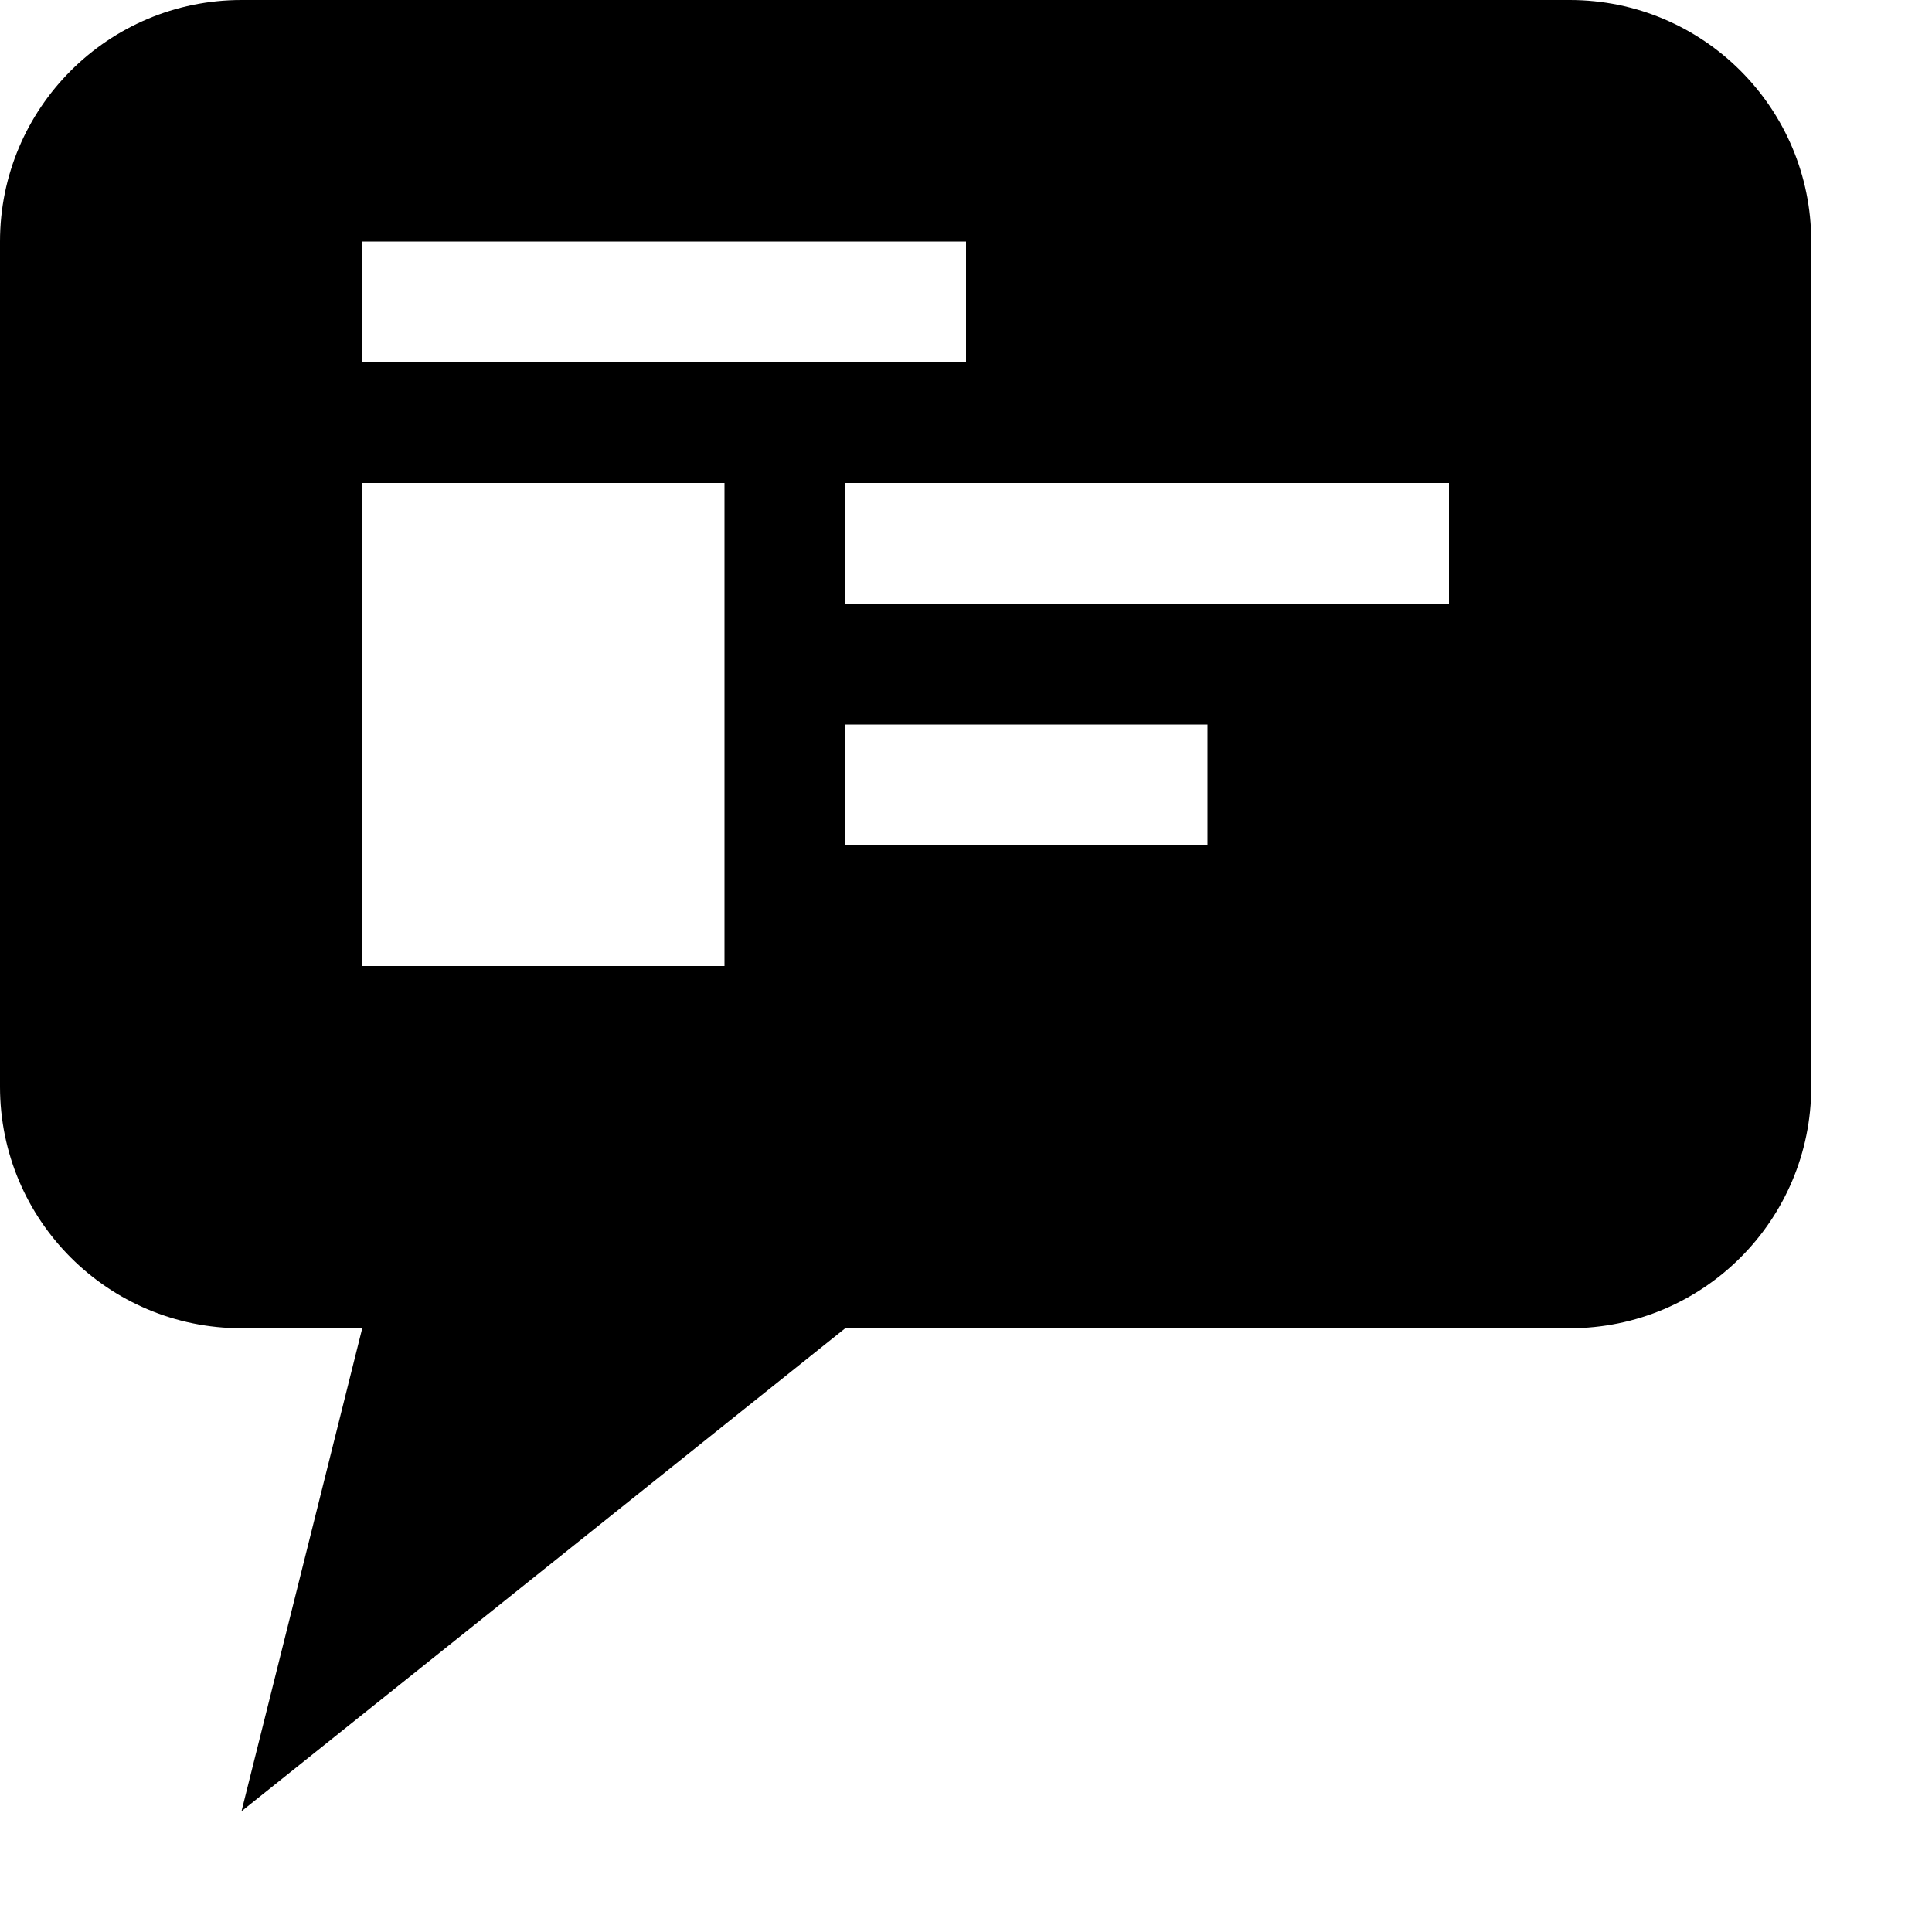
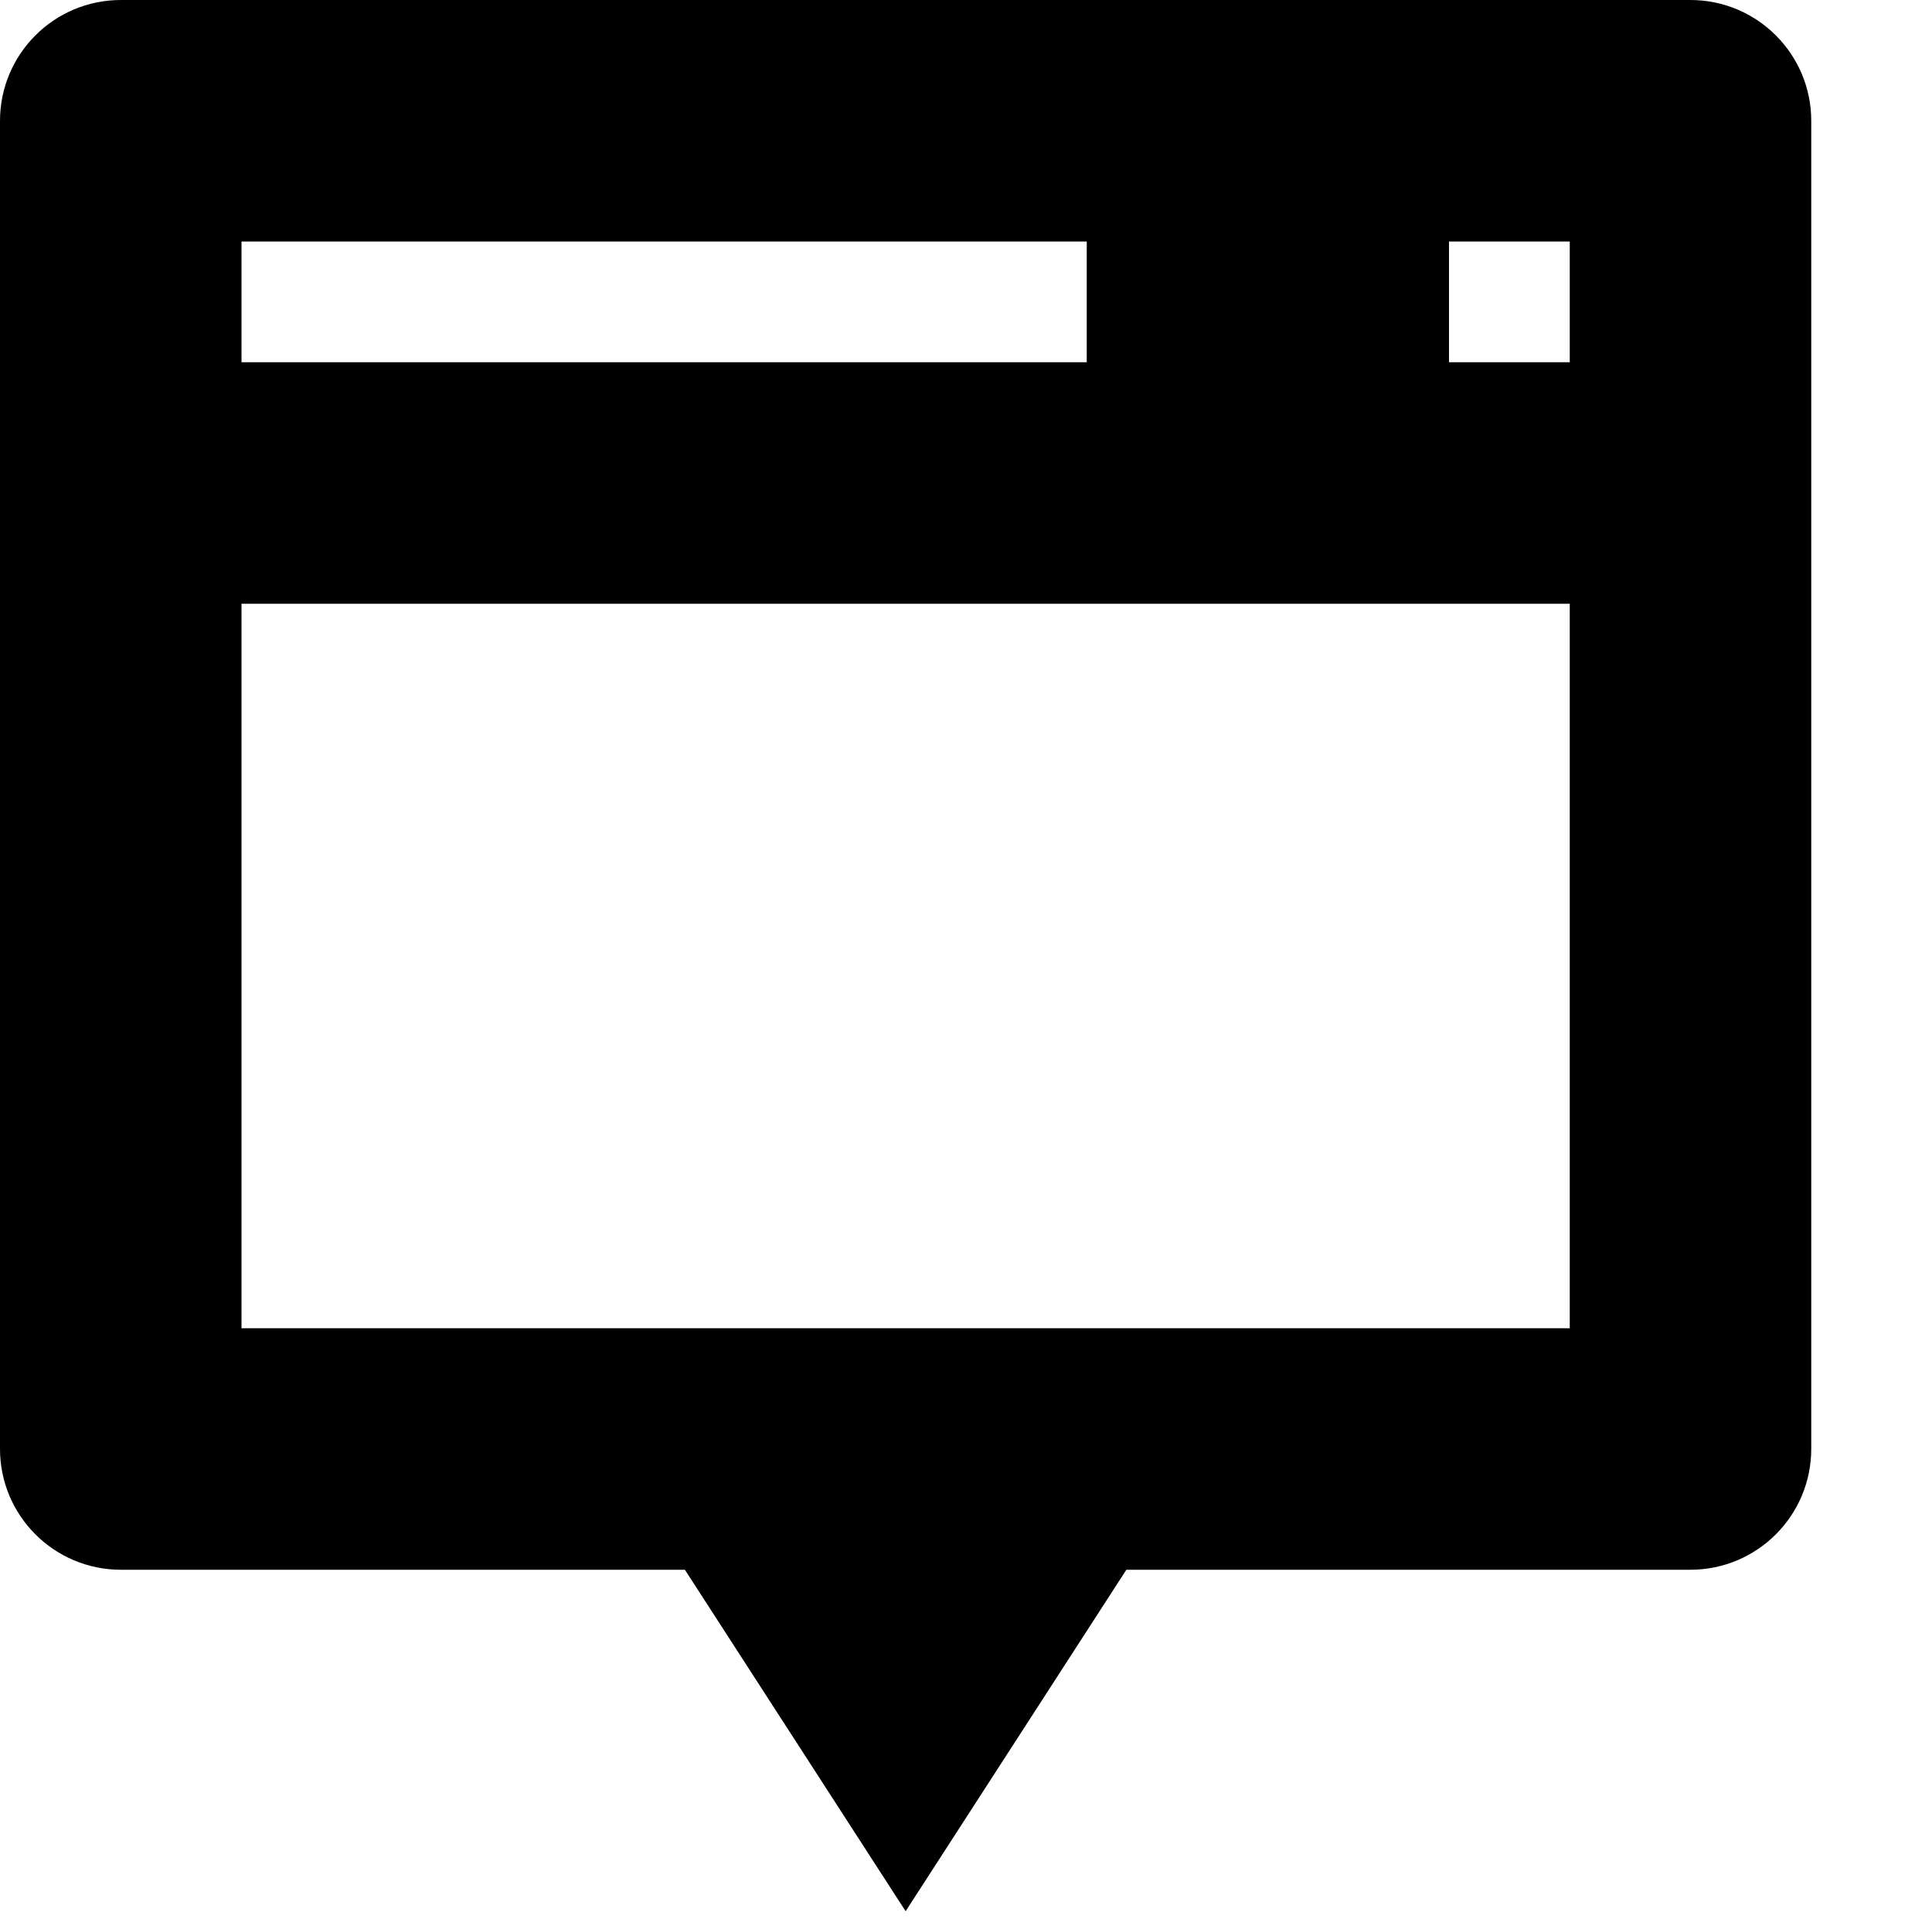
- <svg xmlns="http://www.w3.org/2000/svg" viewBox="0 0 16 16">
-   <path d="M13 0H2a2 2 0 0 0-2 2v7a2 2 0 0 0 2 2h1l-1 4 5-4h6a2 2 0 0 0 2-2V2a2 2 0 0 0-2-2zM6 8H3V4h3zM3 3V2h5v1zm7 4H7V6h3zm2-2H7V4h5z" />
+ <svg xmlns="http://www.w3.org/2000/svg" id="icons" viewBox="0 0 16 16">
+   <path d="M14 0H1a1.001 1.001 0 0 0-1 1v11a1.001 1.001 0 0 0 1 1h4.672L7.5 15.828 9.328 13H14a1.001 1.001 0 0 0 1-1V1a1.001 1.001 0 0 0-1-1zM2 2h7v1H2zm11 9H2V5h11zm0-8h-1V2h1z" />
</svg>
